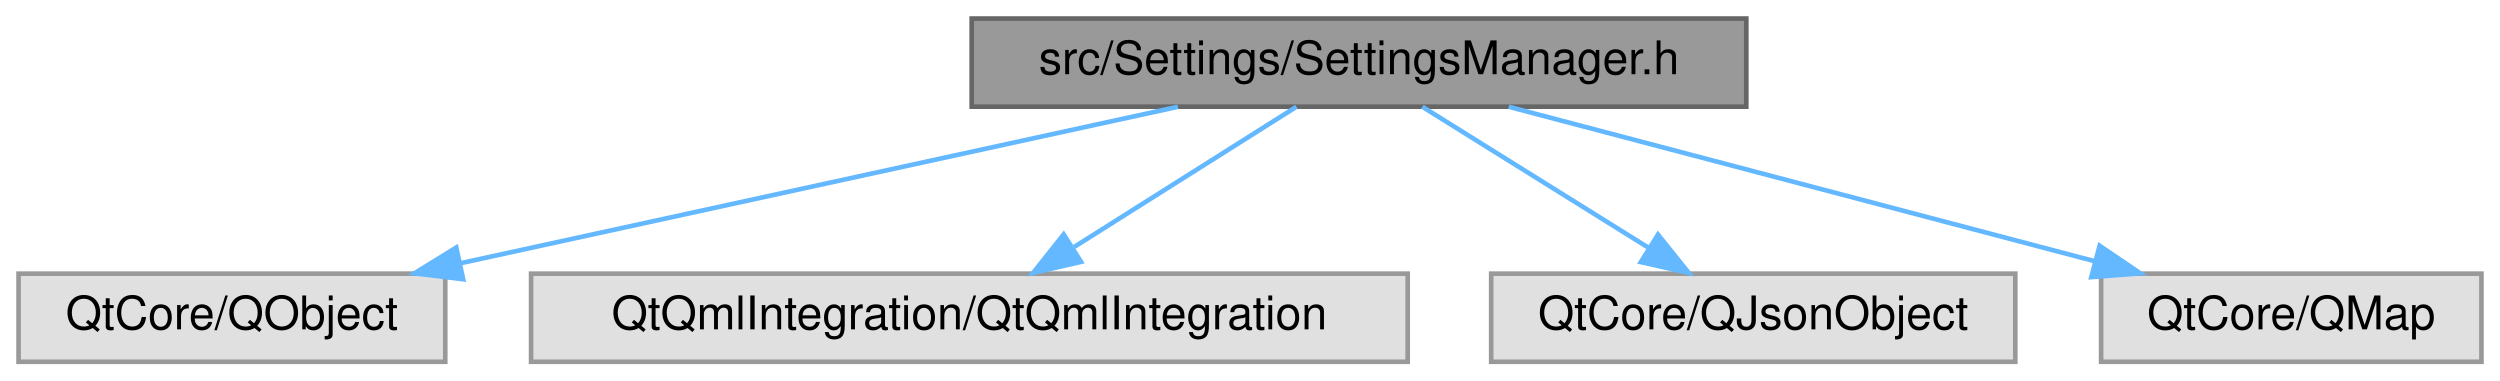
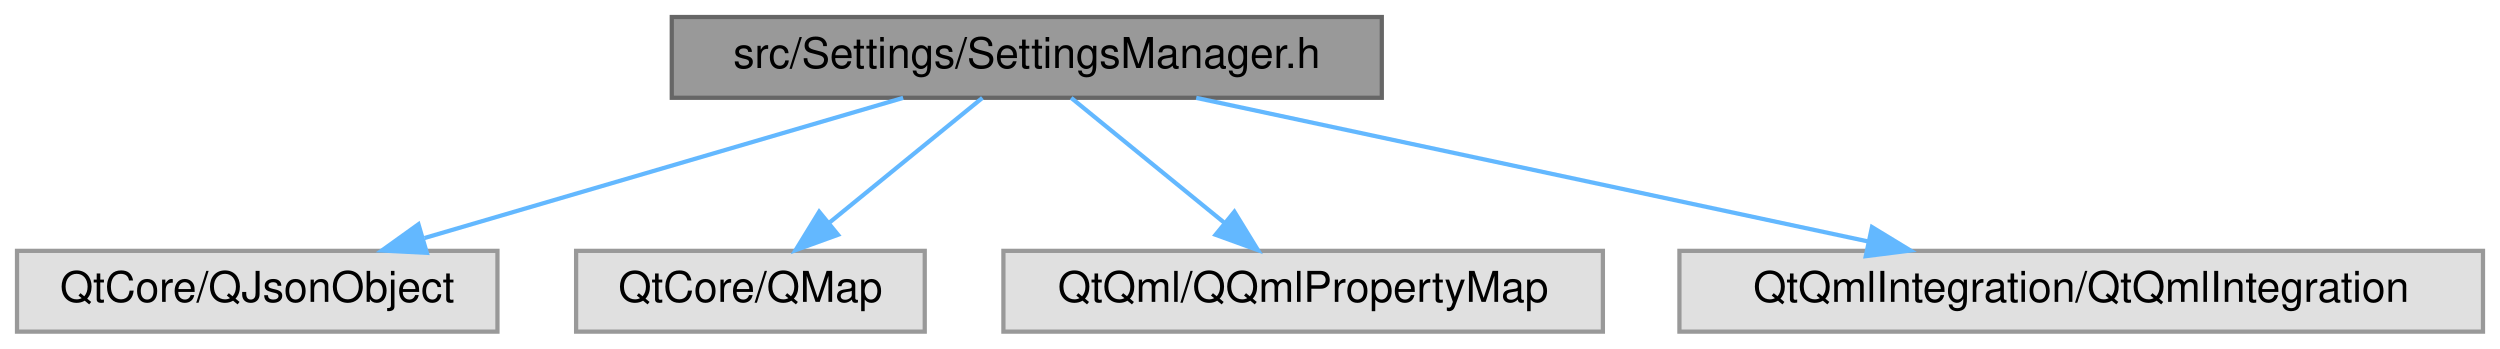
- <svg xmlns="http://www.w3.org/2000/svg" xmlns:xlink="http://www.w3.org/1999/xlink" width="539pt" height="82pt" viewBox="0.00 0.00 539.00 82.00">
+ <svg xmlns="http://www.w3.org/2000/svg" xmlns:xlink="http://www.w3.org/1999/xlink" width="588pt" height="82pt" viewBox="0.00 0.00 588.00 82.00">
  <g id="graph0" class="graph" transform="scale(1 1) rotate(0) translate(4 78)">
    <g id="Node000001" class="node">
      <g id="a_Node000001">
        <a xlink:title=" ">
-           <polygon fill="#999999" stroke="#666666" points="372.5,-74 205.5,-74 205.5,-55 372.5,-55 372.5,-74" />
-           <text text-anchor="middle" x="289" y="-62" font-family="Helvetica,sans-Serif" font-size="10.00">src/Settings/SettingsManager.h</text>
+           <polygon fill="#999999" stroke="#666666" points="321,-74 154,-74 154,-55 321,-55 321,-74" />
+           <text text-anchor="middle" x="237.5" y="-62" font-family="Helvetica,sans-Serif" font-size="10.00">src/Settings/SettingsManager.h</text>
        </a>
      </g>
    </g>
    <g id="Node000002" class="node">
      <g id="a_Node000002">
        <a xlink:title=" ">
-           <polygon fill="#e0e0e0" stroke="#999999" points="92,-19 0,-19 0,0 92,0 92,-19" />
-           <text text-anchor="middle" x="46" y="-7" font-family="Helvetica,sans-Serif" font-size="10.00">QtCore/QObject</text>
+           <polygon fill="#e0e0e0" stroke="#999999" points="113,-19 0,-19 0,0 113,0 113,-19" />
+           <text text-anchor="middle" x="56.5" y="-7" font-family="Helvetica,sans-Serif" font-size="10.00">QtCore/QJsonObject</text>
        </a>
      </g>
    </g>
    <g id="edge1_Node000001_Node000002" class="edge">
      <g id="a_edge1_Node000001_Node000002">
        <a xlink:title=" ">
-           <path fill="none" stroke="#63b8ff" d="M249.96,-54.98C207.92,-45.82 140.96,-31.21 95.32,-21.26" />
-           <polygon fill="#63b8ff" stroke="#63b8ff" points="95.86,-17.79 85.35,-19.08 94.37,-24.63 95.86,-17.79" />
+           <path fill="none" stroke="#63b8ff" d="M208.42,-54.98C177.9,-46.05 129.74,-31.94 95.84,-22.02" />
+           <polygon fill="#63b8ff" stroke="#63b8ff" points="96.39,-18.53 85.81,-19.08 94.42,-25.25 96.39,-18.53" />
        </a>
      </g>
    </g>
    <g id="Node000003" class="node">
      <g id="a_Node000003">
        <a xlink:title=" ">
-           <polygon fill="#e0e0e0" stroke="#999999" points="299.5,-19 110.5,-19 110.5,0 299.5,0 299.5,-19" />
-           <text text-anchor="middle" x="205" y="-7" font-family="Helvetica,sans-Serif" font-size="10.00">QtQmlIntegration/QtQmlIntegration</text>
+           <polygon fill="#e0e0e0" stroke="#999999" points="213.5,-19 131.5,-19 131.5,0 213.5,0 213.5,-19" />
+           <text text-anchor="middle" x="172.5" y="-7" font-family="Helvetica,sans-Serif" font-size="10.00">QtCore/QMap</text>
        </a>
      </g>
    </g>
    <g id="edge2_Node000001_Node000003" class="edge">
      <g id="a_edge2_Node000001_Node000003">
        <a xlink:title=" ">
-           <path fill="none" stroke="#63b8ff" d="M275.5,-54.98C262.6,-46.84 242.9,-34.41 227.6,-24.76" />
-           <polygon fill="#63b8ff" stroke="#63b8ff" points="229.07,-21.55 218.74,-19.17 225.33,-27.47 229.07,-21.55" />
+           <path fill="none" stroke="#63b8ff" d="M227.06,-54.98C217.35,-47.07 202.68,-35.11 191,-25.58" />
+           <polygon fill="#63b8ff" stroke="#63b8ff" points="193.1,-22.78 183.13,-19.17 188.67,-28.2 193.1,-22.78" />
        </a>
      </g>
    </g>
    <g id="Node000004" class="node">
      <g id="a_Node000004">
        <a xlink:title=" ">
-           <polygon fill="#e0e0e0" stroke="#999999" points="430.5,-19 317.5,-19 317.5,0 430.5,0 430.5,-19" />
-           <text text-anchor="middle" x="374" y="-7" font-family="Helvetica,sans-Serif" font-size="10.00">QtCore/QJsonObject</text>
+           <polygon fill="#e0e0e0" stroke="#999999" points="373,-19 232,-19 232,0 373,0 373,-19" />
+           <text text-anchor="middle" x="302.5" y="-7" font-family="Helvetica,sans-Serif" font-size="10.00">QtQml/QQmlPropertyMap</text>
        </a>
      </g>
    </g>
    <g id="edge3_Node000001_Node000004" class="edge">
      <g id="a_edge3_Node000001_Node000004">
        <a xlink:title=" ">
-           <path fill="none" stroke="#63b8ff" d="M302.66,-54.98C315.84,-46.77 336.03,-34.18 351.57,-24.49" />
-           <polygon fill="#63b8ff" stroke="#63b8ff" points="353.46,-27.43 360.09,-19.17 349.76,-21.49 353.46,-27.43" />
+           <path fill="none" stroke="#63b8ff" d="M247.94,-54.98C257.65,-47.07 272.32,-35.11 284,-25.58" />
+           <polygon fill="#63b8ff" stroke="#63b8ff" points="286.33,-28.2 291.87,-19.17 281.9,-22.78 286.33,-28.2" />
        </a>
      </g>
    </g>
    <g id="Node000005" class="node">
      <g id="a_Node000005">
        <a xlink:title=" ">
-           <polygon fill="#e0e0e0" stroke="#999999" points="531,-19 449,-19 449,0 531,0 531,-19" />
-           <text text-anchor="middle" x="490" y="-7" font-family="Helvetica,sans-Serif" font-size="10.00">QtCore/QMap</text>
+           <polygon fill="#e0e0e0" stroke="#999999" points="580,-19 391,-19 391,0 580,0 580,-19" />
+           <text text-anchor="middle" x="485.5" y="-7" font-family="Helvetica,sans-Serif" font-size="10.00">QtQmlIntegration/QtQmlIntegration</text>
        </a>
      </g>
    </g>
    <g id="edge4_Node000001_Node000005" class="edge">
      <g id="a_edge4_Node000001_Node000005">
        <a xlink:title=" ">
-           <path fill="none" stroke="#63b8ff" d="M321.29,-54.98C355.62,-45.93 410.06,-31.58 447.77,-21.64" />
-           <polygon fill="#63b8ff" stroke="#63b8ff" points="448.68,-25.02 457.45,-19.08 446.89,-18.25 448.68,-25.02" />
+           <path fill="none" stroke="#63b8ff" d="M277.35,-54.98C320.33,-45.8 388.87,-31.15 435.46,-21.19" />
+           <polygon fill="#63b8ff" stroke="#63b8ff" points="436.29,-24.59 445.34,-19.08 434.83,-17.75 436.29,-24.59" />
        </a>
      </g>
    </g>
  </g>
</svg>
